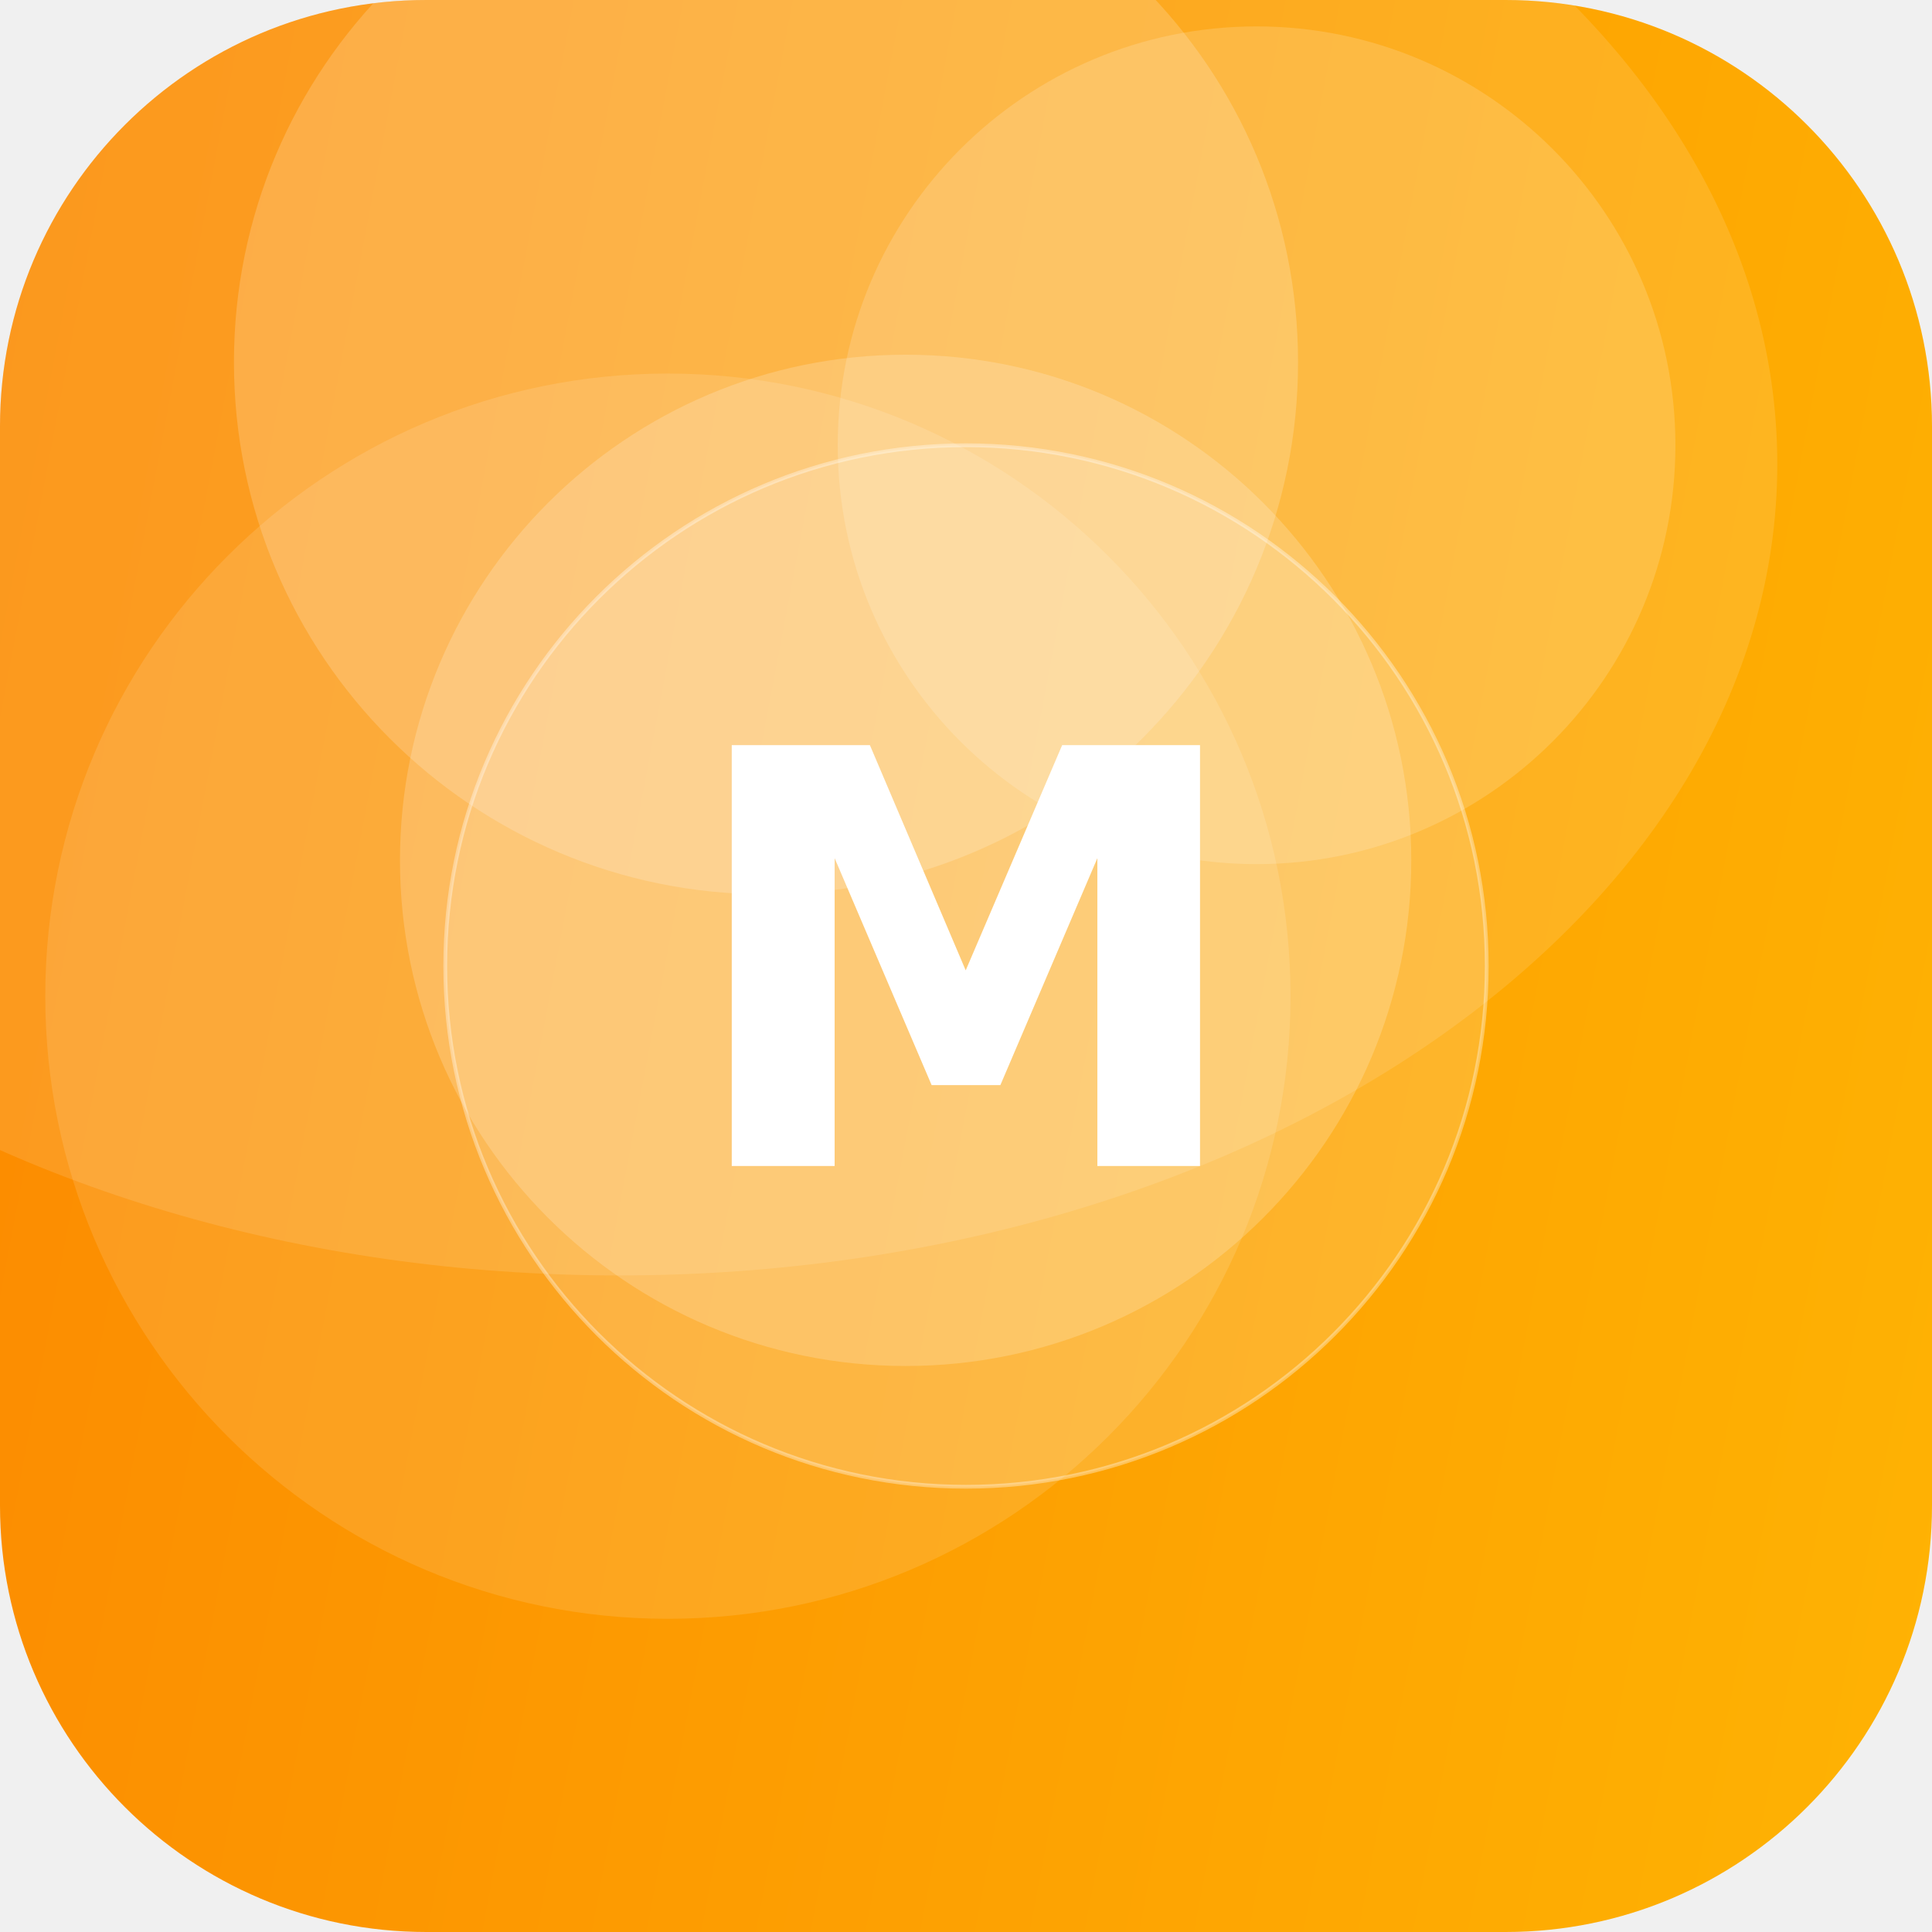
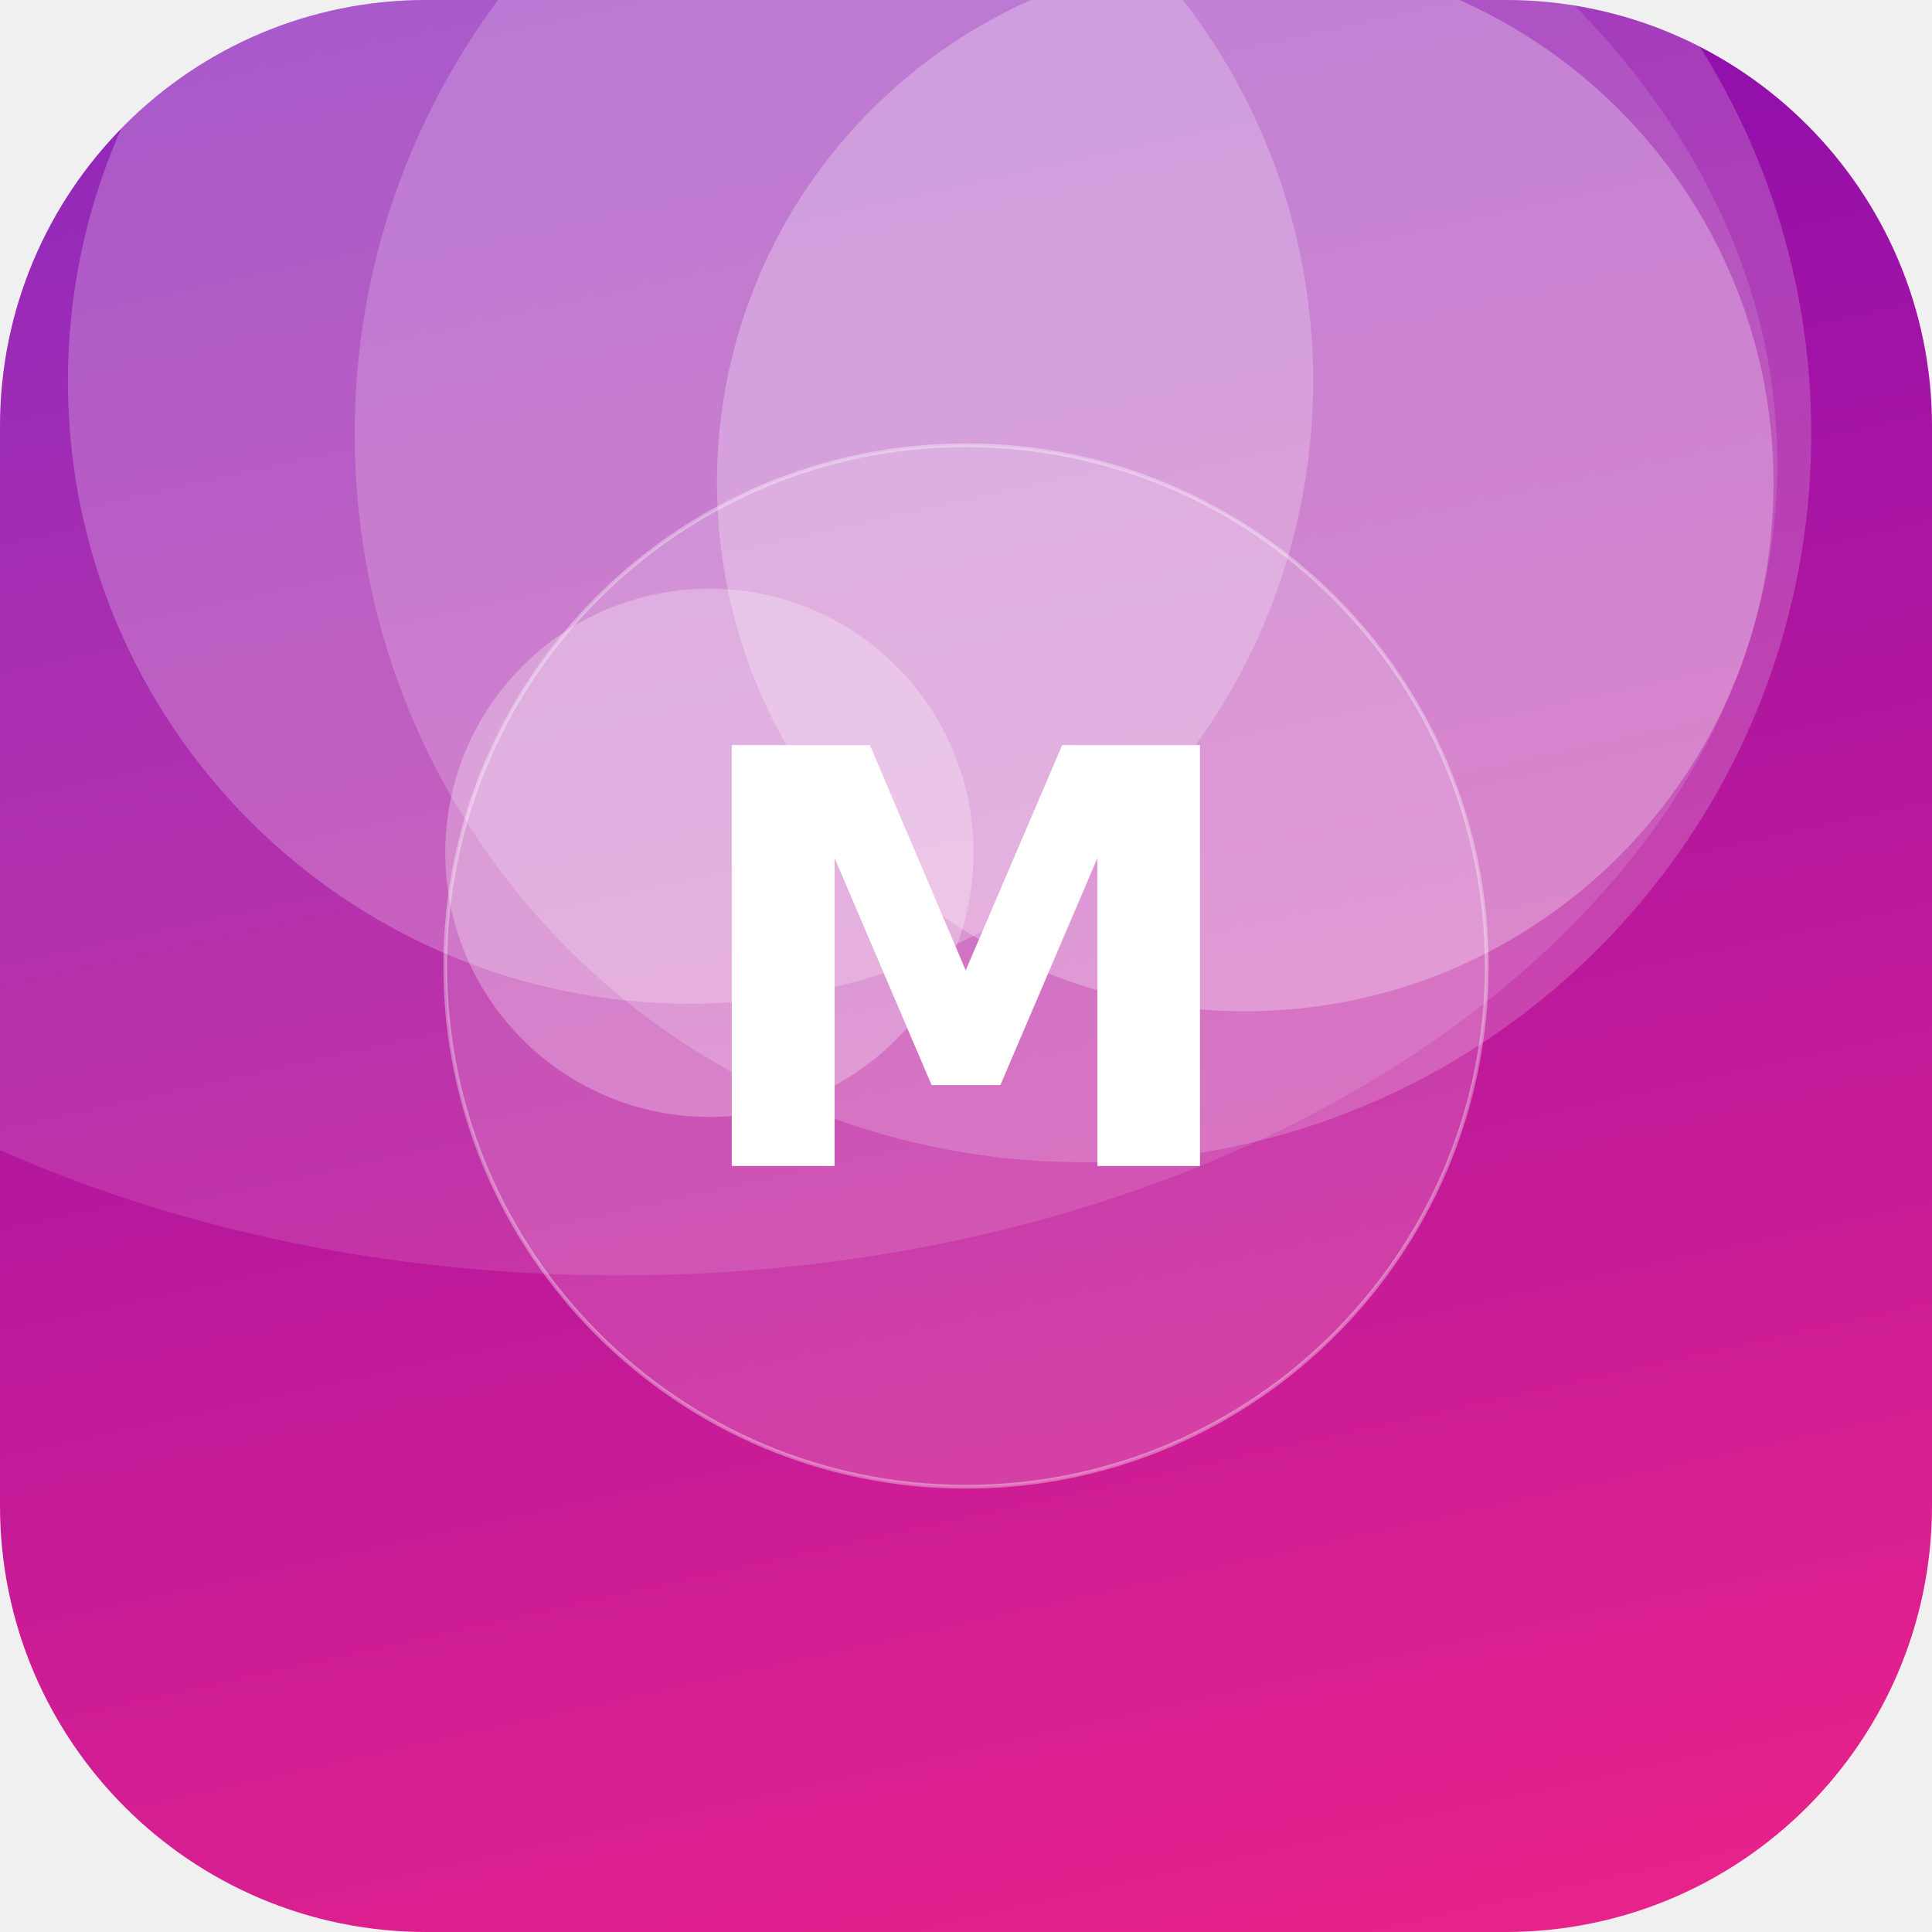
<svg xmlns="http://www.w3.org/2000/svg" width="512" height="512" viewBox="0 0 512 512">
  <defs>
-     <linearGradient id="g" x1="0" y1="0" x2="1" y2="1" gradientTransform="rotate(146 0.5 0.5)">
-       <stop offset="0" stop-color="#FFB703" />
-       <stop offset="1" stop-color="#FB8500" />
+     <linearGradient id="g" x1="0" y1="0" x2="1" y2="1" gradientTransform="rotate(213 0.5 0.5)">
+       <stop offset="0" stop-color="#F72585" />
+       <stop offset="1" stop-color="#7209B7" />
    </linearGradient>
    <clipPath id="c">
      <rect width="512" height="512" rx="113" />
    </clipPath>
  </defs>
  <g clip-path="url(#c)">
    <rect width="512" height="512" fill="url(#g)" />
-     <circle cx="203" cy="96" r="141" fill="#FFFFFF" fill-opacity="0.18" />
-     <circle cx="240" cy="228" r="134" fill="#FFFFFF" fill-opacity="0.19" />
-     <circle cx="333" cy="118" r="111" fill="#FFFFFF" fill-opacity="0.16" />
-     <circle cx="177" cy="264" r="165" fill="#FFFFFF" fill-opacity="0.12" />
+     <circle cx="188" cy="226" r="70" fill="#FFFFFF" fill-opacity="0.27" />
+     <circle cx="330" cy="128" r="140" fill="#FFFFFF" fill-opacity="0.27" />
+     <circle cx="287" cy="115" r="193" fill="#FFFFFF" fill-opacity="0.19" />
+     <circle cx="183" cy="101" r="165" fill="#FFFFFF" fill-opacity="0.23" />
    <ellipse cx="164" cy="123" rx="307" ry="215" fill="#FFFFFF" fill-opacity="0.12" />
    <circle cx="256" cy="256" r="138" fill="#FFFFFF" fill-opacity="0.16" stroke="#FFFFFF" stroke-opacity="0.35" />
    <text x="50%" y="50%" dy="53" text-anchor="middle" font-family="DejaVu Sans, Helvetica, Arial, sans-serif" font-weight="bold" font-size="153" fill="#FFFFFF">M</text>
  </g>
</svg>
